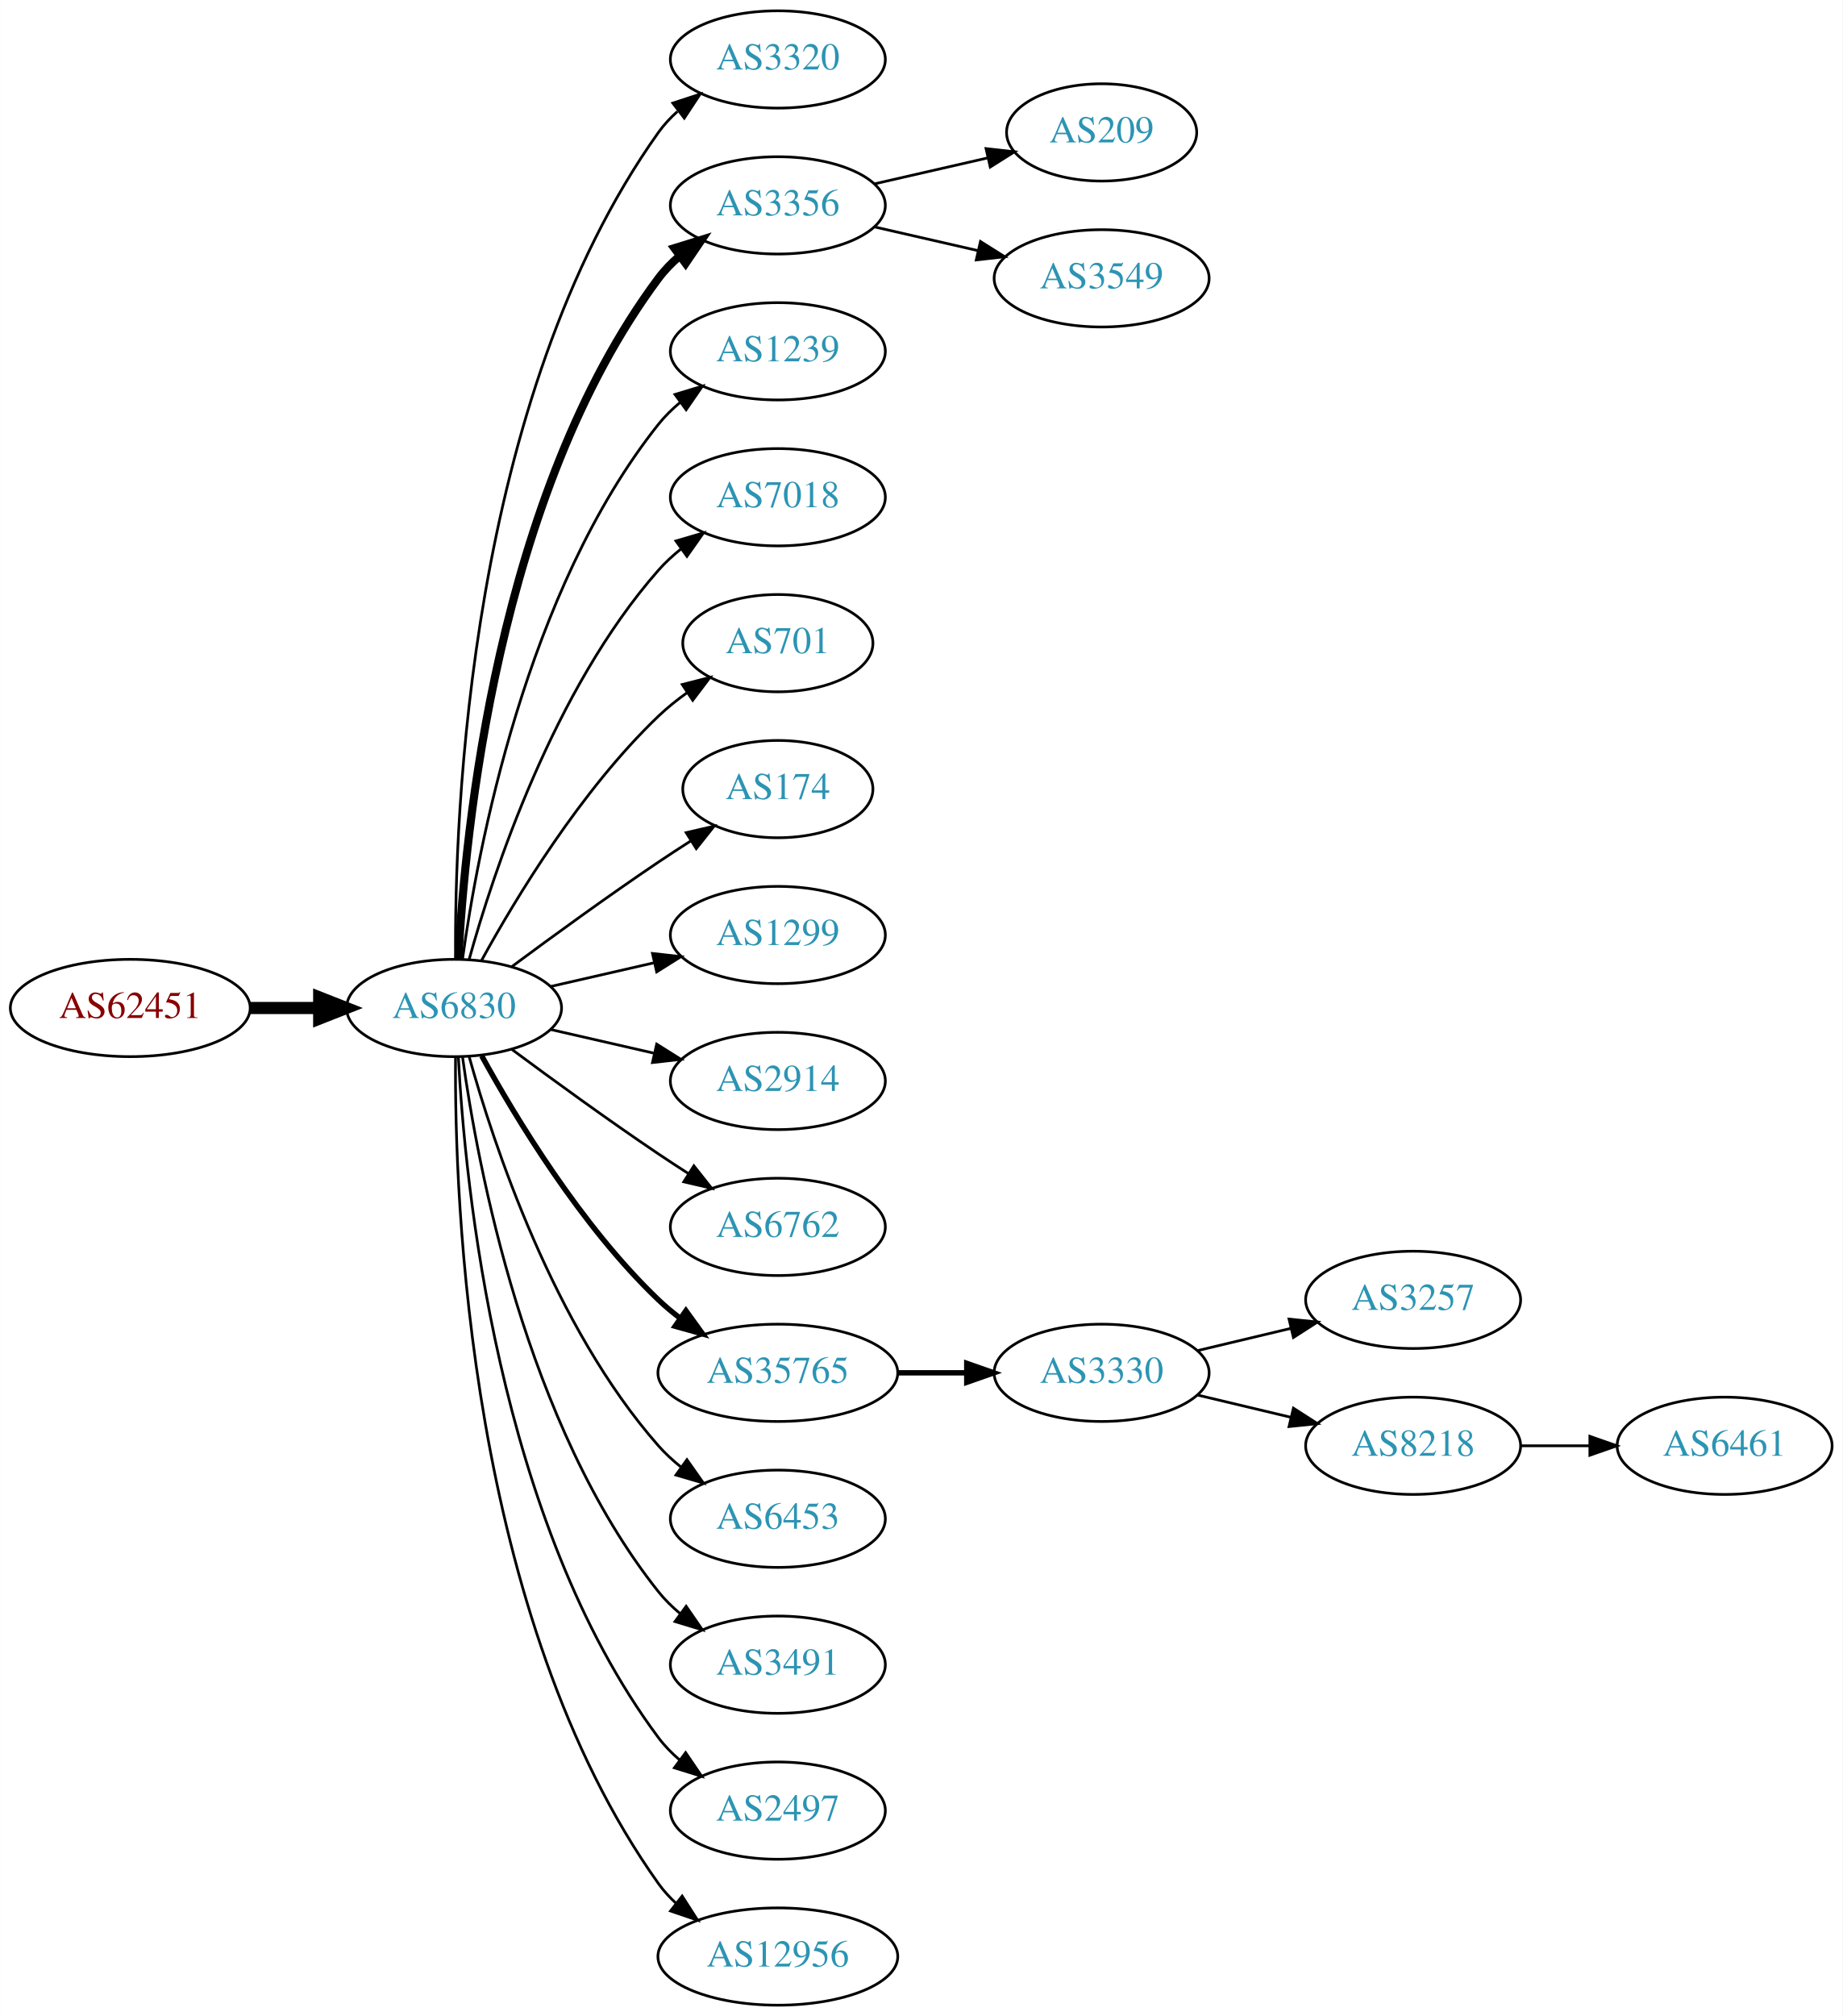
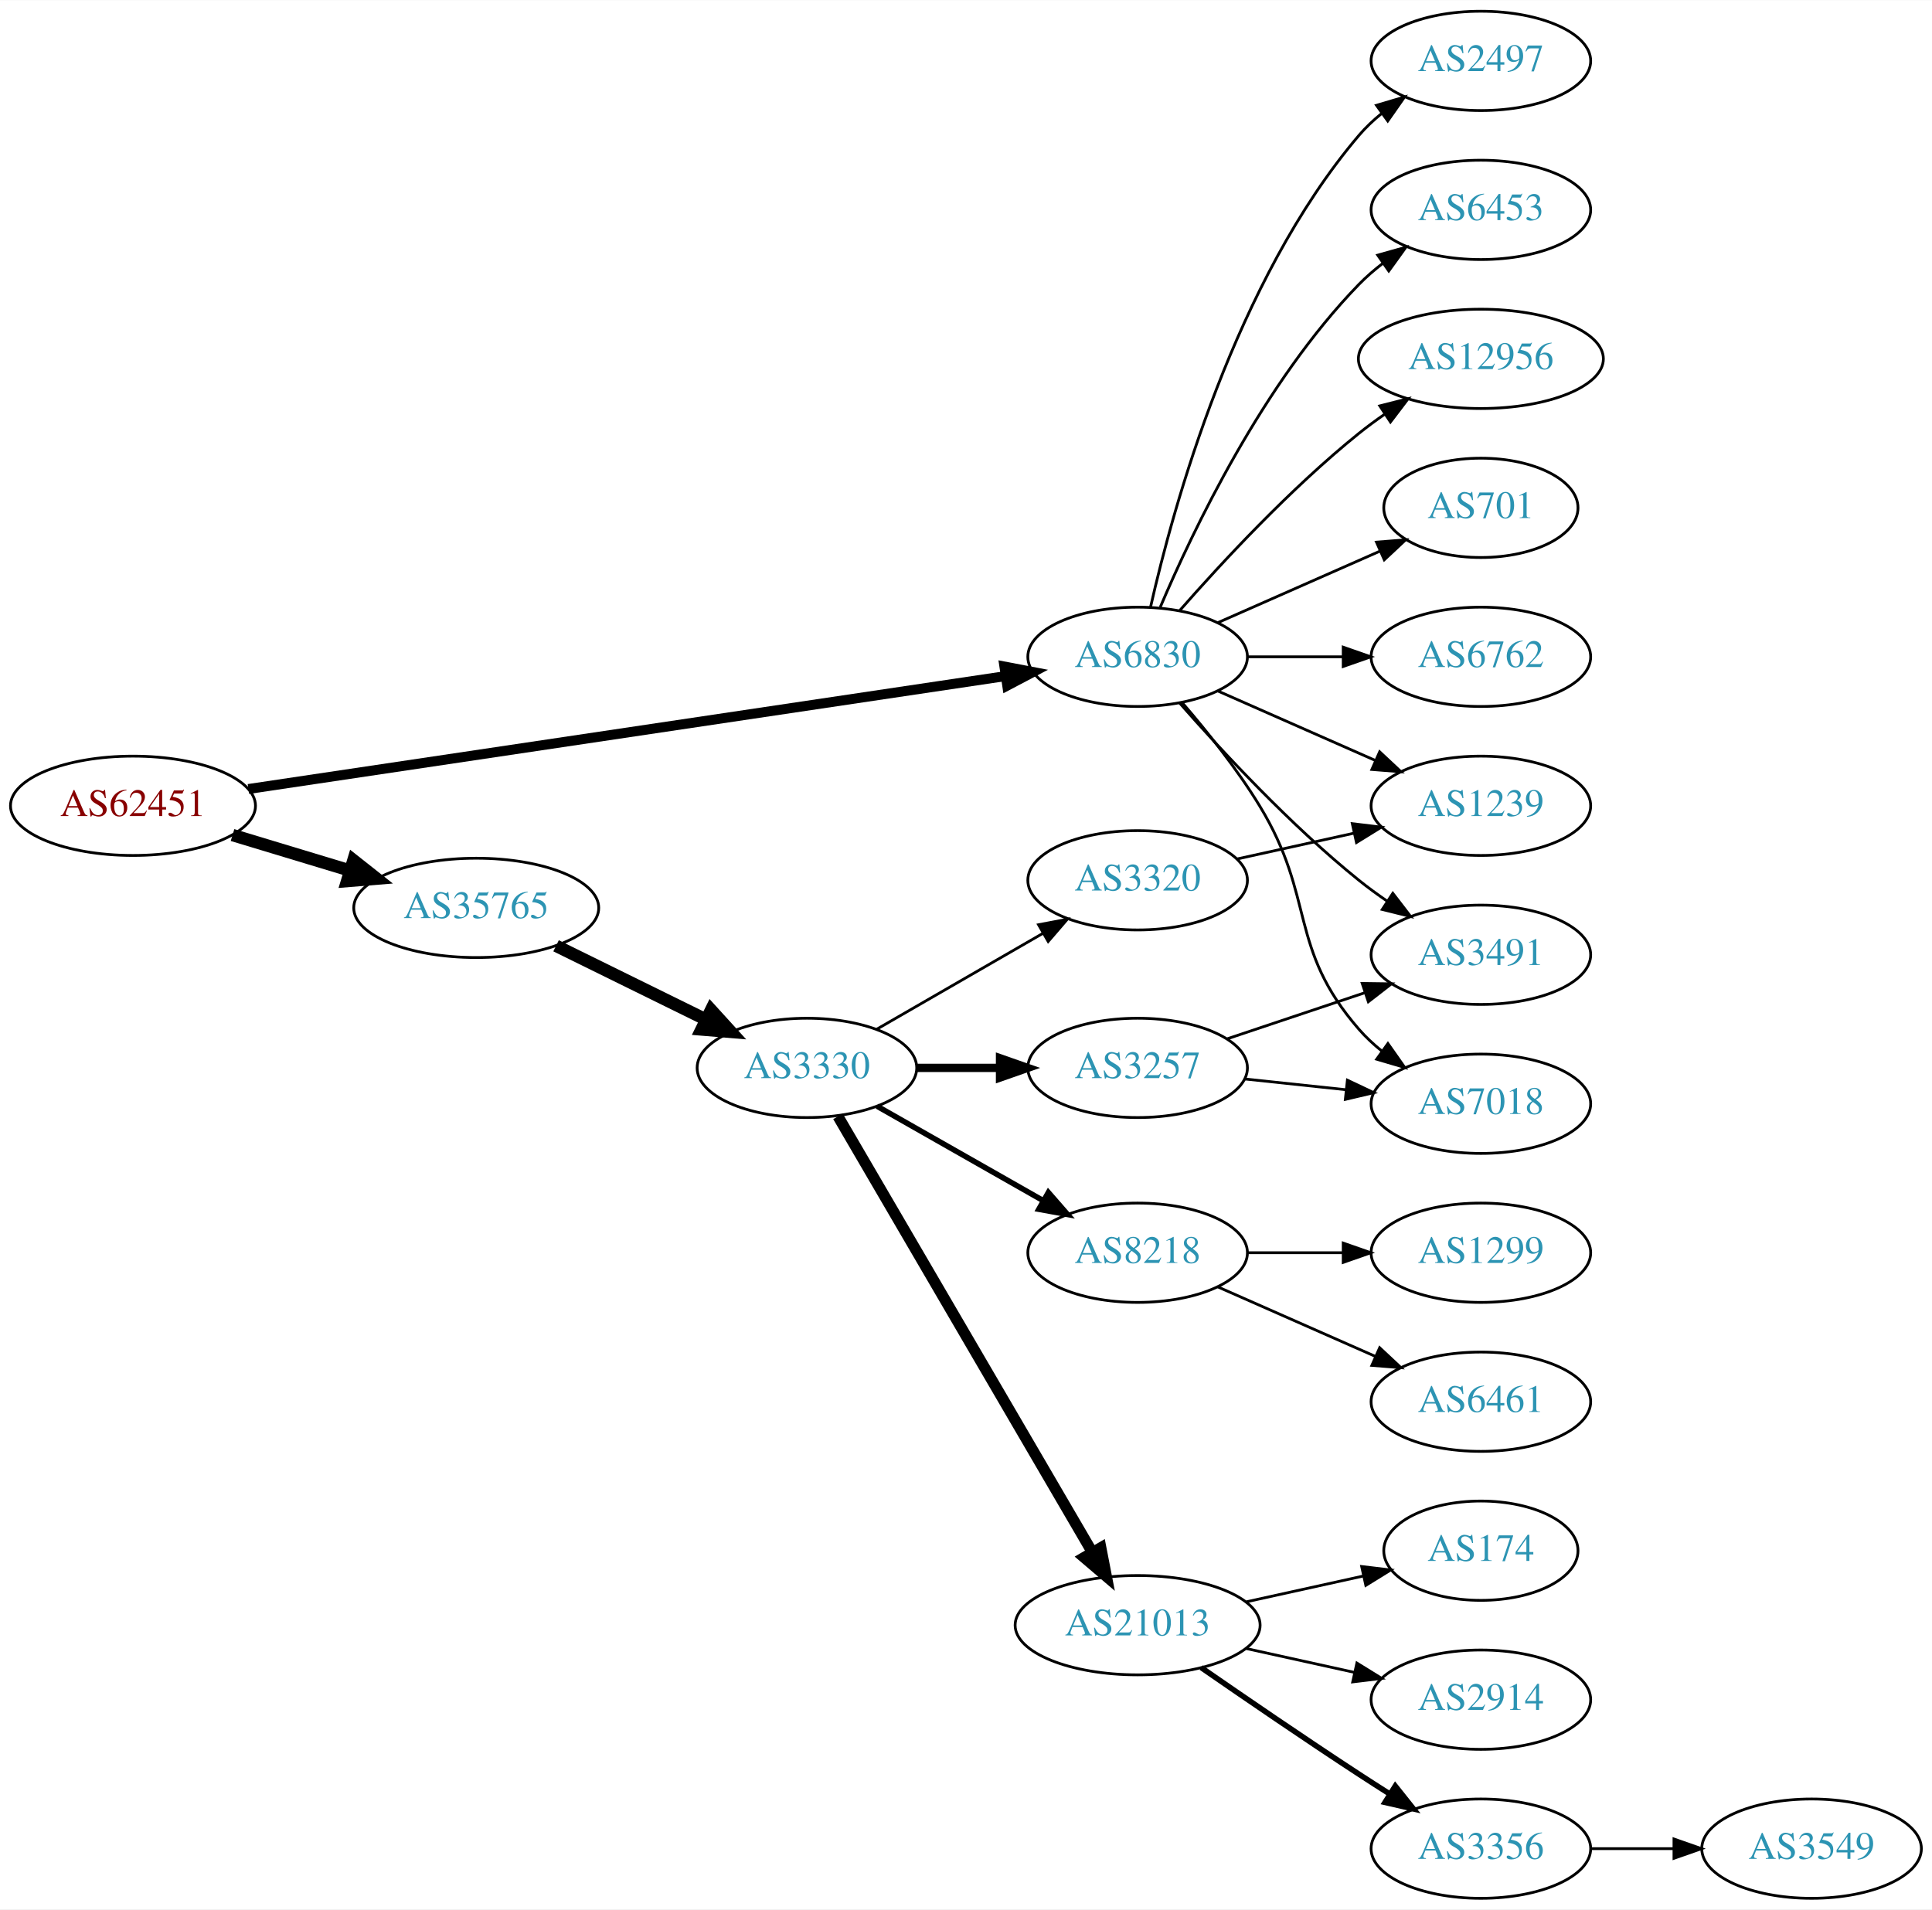
- <svg xmlns="http://www.w3.org/2000/svg" xmlns:xlink="http://www.w3.org/1999/xlink" width="682pt" height="746pt" viewBox="0.00 0.00 681.96 746.00">
-   <g id="graph0" class="graph" transform="scale(1 1) rotate(0) translate(4 742)">
-     <polygon fill="white" stroke="none" points="-4,4 -4,-742 677.956,-742 677.956,4 -4,4" />
+ <svg xmlns="http://www.w3.org/2000/svg" xmlns:xlink="http://www.w3.org/1999/xlink" width="700pt" height="692pt" viewBox="0.00 0.00 700.15 692.00">
+   <g id="graph0" class="graph" transform="scale(1 1) rotate(0) translate(4 688)">
+     <polygon fill="white" stroke="none" points="-4,4 -4,-688 696.155,-688 696.155,4 -4,4" />
    <g id="node1" class="node">
      <g id="a_node1">
        <a xlink:href="/asn/62451" xlink:title="AS62451 ~ Ing. Rudolf Geiger &amp; Co [AT]">
-           <ellipse fill="#ffffff" stroke="black" cx="44.196" cy="-369" rx="44.393" ry="18" />
-           <text text-anchor="middle" x="44.196" y="-365.3" font-family="Times,serif" font-size="14.00" fill="#880000">AS62451</text>
+           <ellipse fill="#ffffff" stroke="black" cx="44.196" cy="-396" rx="44.393" ry="18" />
+           <text text-anchor="middle" x="44.196" y="-392.3" font-family="Times,serif" font-size="14.00" fill="#880000">AS62451</text>
        </a>
      </g>
    </g>
    <g id="node2" class="node">
      <g id="a_node2">
        <a xlink:href="/asn/6830" xlink:title="AS6830 ~ LGI-UPC [AT]">
-           <ellipse fill="#ffffff" stroke="black" cx="164.039" cy="-369" rx="39.794" ry="18" />
-           <text text-anchor="middle" x="164.039" y="-365.3" font-family="Times,serif" font-size="14.00" fill="#2c94b3">AS6830</text>
+           <ellipse fill="#ffffff" stroke="black" cx="408.273" cy="-450" rx="39.794" ry="18" />
+           <text text-anchor="middle" x="408.273" y="-446.3" font-family="Times,serif" font-size="14.00" fill="#2c94b3">AS6830</text>
        </a>
      </g>
    </g>
    <g id="edge1" class="edge">
-       <path fill="none" stroke="black" stroke-width="4.5" d="M88.407,-369C96.72,-369 105.482,-369 113.965,-369" />
-       <polygon fill="black" stroke="black" stroke-width="4.5" points="114.123,-372.938 124.123,-369 114.123,-365.063 114.123,-372.938" />
+       <path fill="none" stroke="black" stroke-width="3.6" d="M86.027,-402.09C153.717,-412.185 288.789,-432.329 360.318,-442.997" />
+       <polygon fill="black" stroke="black" stroke-width="3.6" points="359.988,-446.486 370.395,-444.5 361.02,-439.563 359.988,-446.486" />
    </g>
    <g id="node3" class="node">
      <g id="a_node3">
-         <a xlink:href="/asn/3320" xlink:title="AS3320 ~ DTAG [DE]">
-           <ellipse fill="#ffffff" stroke="black" cx="283.881" cy="-720" rx="39.794" ry="18" />
-           <text text-anchor="middle" x="283.881" y="-716.3" font-family="Times,serif" font-size="14.00" fill="#2c94b3">AS3320</text>
+         <a xlink:href="/asn/35765" xlink:title="AS35765 ~ Gemeindewerke Telfs Ges.m.b.H [AT]">
+           <ellipse fill="#ffffff" stroke="black" cx="168.588" cy="-359" rx="44.393" ry="18" />
+           <text text-anchor="middle" x="168.588" y="-355.3" font-family="Times,serif" font-size="14.00" fill="#2c94b3">AS35765</text>
        </a>
      </g>
    </g>
    <g id="edge2" class="edge">
-       <path fill="none" stroke="black" d="M164.587,-387.063C164.168,-439.503 169.322,-594.293 239.685,-693 241.687,-695.809 244.082,-698.388 246.703,-700.743" />
-       <polygon fill="black" stroke="black" points="245.007,-703.852 255.079,-707.139 249.255,-698.288 245.007,-703.852" />
+       <path fill="none" stroke="black" stroke-width="4.5" d="M80.269,-385.397C93.456,-381.411 108.636,-376.822 122.601,-372.6" />
+       <polygon fill="black" stroke="black" stroke-width="4.5" points="124.078,-376.267 132.51,-369.604 121.799,-368.729 124.078,-376.267" />
    </g>
    <g id="node4" class="node">
      <g id="a_node4">
-         <a xlink:href="/asn/3356" xlink:title="AS3356 ~ Level 3 Parent, LLC [US]">
-           <ellipse fill="#ffffff" stroke="black" cx="283.881" cy="-666" rx="39.794" ry="18" />
-           <text text-anchor="middle" x="283.881" y="-662.3" font-family="Times,serif" font-size="14.00" fill="#2c94b3">AS3356</text>
+         <a xlink:href="/asn/6762" xlink:title="AS6762 ~ TELECOM ITALIA SPARKLE S.p.A. [IT]">
+           <ellipse fill="#ffffff" stroke="black" cx="532.666" cy="-450" rx="39.794" ry="18" />
+           <text text-anchor="middle" x="532.666" y="-446.3" font-family="Times,serif" font-size="14.00" fill="#2c94b3">AS6762</text>
        </a>
      </g>
    </g>
    <g id="edge3" class="edge">
-       <path fill="none" stroke="black" stroke-width="3" d="M165.63,-387.023C168.007,-433.412 179.925,-558.893 239.685,-639 241.933,-642.013 244.624,-644.769 247.551,-647.272" />
-       <polygon fill="black" stroke="black" stroke-width="3" points="245.582,-650.169 255.702,-653.303 249.746,-644.542 245.582,-650.169" />
+       <path fill="none" stroke="black" d="M447.999,-450C458.937,-450 470.988,-450 482.454,-450" />
+       <polygon fill="black" stroke="black" points="482.772,-453.5 492.772,-450 482.772,-446.5 482.772,-453.5" />
    </g>
    <g id="node5" class="node">
      <g id="a_node5">
-         <a xlink:href="/asn/1239" xlink:title="AS1239 ~ Sprint [US]">
-           <ellipse fill="#ffffff" stroke="black" cx="283.881" cy="-612" rx="39.794" ry="18" />
-           <text text-anchor="middle" x="283.881" y="-608.3" font-family="Times,serif" font-size="14.00" fill="#2c94b3">AS1239</text>
+         <a xlink:href="/asn/2497" xlink:title="AS2497 ~ Internet Initiative Japan Inc. [JP]">
+           <ellipse fill="#ffffff" stroke="black" cx="532.666" cy="-666" rx="39.794" ry="18" />
+           <text text-anchor="middle" x="532.666" y="-662.3" font-family="Times,serif" font-size="14.00" fill="#2c94b3">AS2497</text>
        </a>
      </g>
    </g>
    <g id="edge4" class="edge">
-       <path fill="none" stroke="black" d="M167.178,-387.17C172.678,-426.974 190.504,-523.233 239.685,-585 242.026,-587.94 244.781,-590.649 247.747,-593.121" />
-       <polygon fill="black" stroke="black" points="245.812,-596.042 255.953,-599.11 249.939,-590.388 245.812,-596.042" />
+       <path fill="none" stroke="black" d="M412.967,-468.075C421.107,-504.148 443.54,-586.14 488.469,-639 490.904,-641.864 493.72,-644.521 496.725,-646.961" />
+       <polygon fill="black" stroke="black" points="494.824,-649.905 504.985,-652.906 498.913,-644.224 494.824,-649.905" />
    </g>
    <g id="node6" class="node">
      <g id="a_node6">
-         <a xlink:href="/asn/7018" xlink:title="AS7018 ~ AT&amp;T Services, Inc. [US]">
-           <ellipse fill="#ffffff" stroke="black" cx="283.881" cy="-558" rx="39.794" ry="18" />
-           <text text-anchor="middle" x="283.881" y="-554.3" font-family="Times,serif" font-size="14.00" fill="#2c94b3">AS7018</text>
+         <a xlink:href="/asn/6453" xlink:title="AS6453 ~ TATA COMMUNICATIONS (AMERICA) INC [US]">
+           <ellipse fill="#ffffff" stroke="black" cx="532.666" cy="-612" rx="39.794" ry="18" />
+           <text text-anchor="middle" x="532.666" y="-608.3" font-family="Times,serif" font-size="14.00" fill="#2c94b3">AS6453</text>
        </a>
      </g>
    </g>
    <g id="edge5" class="edge">
-       <path fill="none" stroke="black" d="M169.612,-386.946C178.517,-418.995 200.801,-486.842 239.685,-531 242.169,-533.821 245.019,-536.449 248.044,-538.871" />
-       <polygon fill="black" stroke="black" points="246.162,-541.828 256.334,-544.791 250.23,-536.131 246.162,-541.828" />
+       <path fill="none" stroke="black" d="M416.464,-467.975C428.231,-495.682 453.805,-549.348 488.469,-585 491.09,-587.695 494.03,-590.239 497.113,-592.608" />
+       <polygon fill="black" stroke="black" points="495.279,-595.597 505.481,-598.455 499.288,-589.859 495.279,-595.597" />
    </g>
    <g id="node7" class="node">
      <g id="a_node7">
-         <a xlink:href="/asn/701" xlink:title="AS701 ~ UUNET [US]">
-           <ellipse fill="#ffffff" stroke="black" cx="283.881" cy="-504" rx="35.194" ry="18" />
-           <text text-anchor="middle" x="283.881" y="-500.3" font-family="Times,serif" font-size="14.00" fill="#2c94b3">AS701</text>
+         <a xlink:href="/asn/1239" xlink:title="AS1239 ~ Sprint [US]">
+           <ellipse fill="#ffffff" stroke="black" cx="532.666" cy="-396" rx="39.794" ry="18" />
+           <text text-anchor="middle" x="532.666" y="-392.3" font-family="Times,serif" font-size="14.00" fill="#2c94b3">AS1239</text>
        </a>
      </g>
    </g>
    <g id="edge6" class="edge">
-       <path fill="none" stroke="black" d="M174.28,-386.713C186.825,-409.561 211.002,-449.611 239.685,-477 242.939,-480.107 246.606,-483.046 250.393,-485.76" />
-       <polygon fill="black" stroke="black" points="248.495,-488.701 258.761,-491.322 252.37,-482.872 248.495,-488.701" />
+       <path fill="none" stroke="black" d="M437.353,-437.611C454.3,-430.134 476.098,-420.517 494.467,-412.412" />
+       <polygon fill="black" stroke="black" points="495.981,-415.57 503.717,-408.331 493.155,-409.166 495.981,-415.57" />
    </g>
    <g id="node8" class="node">
      <g id="a_node8">
-         <a xlink:href="/asn/174" xlink:title="AS174 ~ Cogent Communications [US]">
-           <ellipse fill="#ffffff" stroke="black" cx="283.881" cy="-450" rx="35.194" ry="18" />
-           <text text-anchor="middle" x="283.881" y="-446.3" font-family="Times,serif" font-size="14.00" fill="#2c94b3">AS174</text>
+         <a xlink:href="/asn/7018" xlink:title="AS7018 ~ AT&amp;T Services, Inc. [US]">
+           <ellipse fill="#ffffff" stroke="black" cx="532.666" cy="-288" rx="39.794" ry="18" />
+           <text text-anchor="middle" x="532.666" y="-284.3" font-family="Times,serif" font-size="14.00" fill="#2c94b3">AS7018</text>
        </a>
      </g>
    </g>
    <g id="edge7" class="edge">
-       <path fill="none" stroke="black" d="M185.369,-384.277C200.231,-395.304 220.976,-410.407 239.685,-423 243.502,-425.569 247.552,-428.21 251.583,-430.786" />
-       <polygon fill="black" stroke="black" points="249.952,-433.895 260.277,-436.271 253.687,-427.975 249.952,-433.895" />
+       <path fill="none" stroke="black" d="M424.471,-433.323C433.347,-423.051 444.359,-409.334 452.469,-396 472.942,-362.342 462.635,-344.742 488.469,-315 490.934,-312.162 493.771,-309.523 496.789,-307.094" />
+       <polygon fill="black" stroke="black" points="498.975,-309.833 505.067,-301.164 494.899,-304.142 498.975,-309.833" />
    </g>
    <g id="node9" class="node">
      <g id="a_node9">
-         <a xlink:href="/asn/1299" xlink:title="AS1299 ~ Telia Carrier [EU]">
-           <ellipse fill="#ffffff" stroke="black" cx="283.881" cy="-396" rx="39.794" ry="18" />
-           <text text-anchor="middle" x="283.881" y="-392.3" font-family="Times,serif" font-size="14.00" fill="#2c94b3">AS1299</text>
+         <a xlink:href="/asn/3491" xlink:title="AS3491 ~ PCCW Global, Inc. [US]">
+           <ellipse fill="#ffffff" stroke="black" cx="532.666" cy="-342" rx="39.794" ry="18" />
+           <text text-anchor="middle" x="532.666" y="-338.3" font-family="Times,serif" font-size="14.00" fill="#2c94b3">AS3491</text>
        </a>
      </g>
    </g>
    <g id="edge8" class="edge">
-       <path fill="none" stroke="black" d="M199.758,-376.955C211.758,-379.704 225.379,-382.825 238.071,-385.733" />
-       <polygon fill="black" stroke="black" points="237.474,-389.187 248.003,-388.009 239.037,-382.364 237.474,-389.187" />
+       <path fill="none" stroke="black" d="M423.425,-433.337C438.527,-416.106 463.648,-388.976 488.469,-369 491.725,-366.38 495.25,-363.808 498.835,-361.354" />
+       <polygon fill="black" stroke="black" points="500.753,-364.281 507.207,-355.879 496.922,-358.423 500.753,-364.281" />
    </g>
    <g id="node10" class="node">
      <g id="a_node10">
-         <a xlink:href="/asn/2914" xlink:title="AS2914 ~ NTT America, Inc. [US]">
-           <ellipse fill="#ffffff" stroke="black" cx="283.881" cy="-342" rx="39.794" ry="18" />
-           <text text-anchor="middle" x="283.881" y="-338.3" font-family="Times,serif" font-size="14.00" fill="#2c94b3">AS2914</text>
+         <a xlink:href="/asn/12956" xlink:title="AS12956 ~ TELXIUS [ES]">
+           <ellipse fill="#ffffff" stroke="black" cx="532.666" cy="-558" rx="44.393" ry="18" />
+           <text text-anchor="middle" x="532.666" y="-554.3" font-family="Times,serif" font-size="14.00" fill="#2c94b3">AS12956</text>
        </a>
      </g>
    </g>
    <g id="edge9" class="edge">
-       <path fill="none" stroke="black" d="M199.758,-361.045C211.758,-358.296 225.379,-355.175 238.071,-352.267" />
-       <polygon fill="black" stroke="black" points="239.037,-355.636 248.003,-349.991 237.474,-348.813 239.037,-355.636" />
+       <path fill="none" stroke="black" d="M423.425,-466.663C438.527,-483.894 463.648,-511.024 488.469,-531 491.398,-533.357 494.544,-535.675 497.756,-537.902" />
+       <polygon fill="black" stroke="black" points="496.031,-540.958 506.304,-543.552 499.891,-535.118 496.031,-540.958" />
    </g>
    <g id="node11" class="node">
      <g id="a_node11">
-         <a xlink:href="/asn/6762" xlink:title="AS6762 ~ TELECOM ITALIA SPARKLE S.p.A. [IT]">
-           <ellipse fill="#ffffff" stroke="black" cx="283.881" cy="-288" rx="39.794" ry="18" />
-           <text text-anchor="middle" x="283.881" y="-284.3" font-family="Times,serif" font-size="14.00" fill="#2c94b3">AS6762</text>
+         <a xlink:href="/asn/701" xlink:title="AS701 ~ UUNET [US]">
+           <ellipse fill="#ffffff" stroke="black" cx="532.666" cy="-504" rx="35.194" ry="18" />
+           <text text-anchor="middle" x="532.666" y="-500.3" font-family="Times,serif" font-size="14.00" fill="#2c94b3">AS701</text>
        </a>
      </g>
    </g>
    <g id="edge10" class="edge">
-       <path fill="none" stroke="black" d="M185.369,-353.723C200.231,-342.696 220.976,-327.593 239.685,-315 243.234,-312.611 246.984,-310.161 250.733,-307.758" />
-       <polygon fill="black" stroke="black" points="252.801,-310.591 259.381,-302.288 249.059,-304.675 252.801,-310.591" />
+       <path fill="none" stroke="black" d="M437.353,-462.389C454.781,-470.078 477.338,-480.031 496.022,-488.274" />
+       <polygon fill="black" stroke="black" points="494.83,-491.573 505.392,-492.408 497.655,-485.169 494.83,-491.573" />
    </g>
    <g id="node12" class="node">
      <g id="a_node12">
-         <a xlink:href="/asn/35765" xlink:title="AS35765 ~ Gemeindewerke Telfs Ges.m.b.H [AT]">
-           <ellipse fill="#ffffff" stroke="black" cx="283.881" cy="-234" rx="44.393" ry="18" />
-           <text text-anchor="middle" x="283.881" y="-230.3" font-family="Times,serif" font-size="14.00" fill="#2c94b3">AS35765</text>
+         <a xlink:href="/asn/3330" xlink:title="AS3330 ~ Vienna, Austria [AT]">
+           <ellipse fill="#ffffff" stroke="black" cx="288.431" cy="-301" rx="39.794" ry="18" />
+           <text text-anchor="middle" x="288.431" y="-297.3" font-family="Times,serif" font-size="14.00" fill="#2c94b3">AS3330</text>
        </a>
      </g>
    </g>
    <g id="edge11" class="edge">
-       <path fill="none" stroke="black" stroke-width="2" d="M174.28,-351.287C186.825,-328.439 211.002,-288.389 239.685,-261 242.192,-258.607 244.943,-256.313 247.805,-254.145" />
-       <polygon fill="black" stroke="black" stroke-width="2" points="249.857,-256.982 256.056,-248.39 245.852,-251.241 249.857,-256.982" />
+       <path fill="none" stroke="black" stroke-width="4.5" d="M197.515,-345.255C213.71,-337.284 234.271,-327.164 251.643,-318.614" />
+       <polygon fill="black" stroke="black" stroke-width="4.5" points="253.685,-321.998 260.918,-314.049 250.207,-314.932 253.685,-321.998" />
    </g>
    <g id="node13" class="node">
      <g id="a_node13">
-         <a xlink:href="/asn/6453" xlink:title="AS6453 ~ TATA COMMUNICATIONS (AMERICA) INC [US]">
-           <ellipse fill="#ffffff" stroke="black" cx="283.881" cy="-180" rx="39.794" ry="18" />
-           <text text-anchor="middle" x="283.881" y="-176.3" font-family="Times,serif" font-size="14.00" fill="#2c94b3">AS6453</text>
+         <a xlink:href="/asn/3257" xlink:title="AS3257 ~ GTT [DE]">
+           <ellipse fill="#ffffff" stroke="black" cx="408.273" cy="-301" rx="39.794" ry="18" />
+           <text text-anchor="middle" x="408.273" y="-297.3" font-family="Times,serif" font-size="14.00" fill="#2c94b3">AS3257</text>
        </a>
      </g>
    </g>
    <g id="edge12" class="edge">
-       <path fill="none" stroke="black" d="M169.612,-351.054C178.517,-319.005 200.801,-251.158 239.685,-207 242.169,-204.179 245.019,-201.551 248.044,-199.129" />
-       <polygon fill="black" stroke="black" points="250.23,-201.869 256.334,-193.209 246.162,-196.172 250.23,-201.869" />
+       <path fill="none" stroke="black" stroke-width="3" d="M328.343,-301C337.897,-301 348.246,-301 358.209,-301" />
+       <polygon fill="black" stroke="black" stroke-width="3" points="358.402,-304.5 368.402,-301 358.402,-297.5 358.402,-304.5" />
    </g>
    <g id="node14" class="node">
      <g id="a_node14">
-         <a xlink:href="/asn/3491" xlink:title="AS3491 ~ PCCW Global, Inc. [US]">
-           <ellipse fill="#ffffff" stroke="black" cx="283.881" cy="-126" rx="39.794" ry="18" />
-           <text text-anchor="middle" x="283.881" y="-122.3" font-family="Times,serif" font-size="14.00" fill="#2c94b3">AS3491</text>
+         <a xlink:href="/asn/21013" xlink:title="AS21013 ~ Wels, AT [AT]">
+           <ellipse fill="#ffffff" stroke="black" cx="408.273" cy="-99" rx="44.393" ry="18" />
+           <text text-anchor="middle" x="408.273" y="-95.3" font-family="Times,serif" font-size="14.00" fill="#2c94b3">AS21013</text>
        </a>
      </g>
    </g>
    <g id="edge13" class="edge">
-       <path fill="none" stroke="black" d="M167.178,-350.83C172.678,-311.026 190.504,-214.767 239.685,-153 242.026,-150.06 244.781,-147.351 247.747,-144.879" />
-       <polygon fill="black" stroke="black" points="249.939,-147.612 255.953,-138.89 245.812,-141.958 249.939,-147.612" />
+       <path fill="none" stroke="black" stroke-width="4" d="M299.682,-283.427C320.402,-247.91 367.366,-167.407 391.82,-125.489" />
+       <polygon fill="black" stroke="black" stroke-width="4" points="394.946,-127.077 396.962,-116.676 388.899,-123.55 394.946,-127.077" />
    </g>
    <g id="node15" class="node">
      <g id="a_node15">
-         <a xlink:href="/asn/2497" xlink:title="AS2497 ~ Internet Initiative Japan Inc. [JP]">
-           <ellipse fill="#ffffff" stroke="black" cx="283.881" cy="-72" rx="39.794" ry="18" />
-           <text text-anchor="middle" x="283.881" y="-68.3" font-family="Times,serif" font-size="14.00" fill="#2c94b3">AS2497</text>
+         <a xlink:href="/asn/3320" xlink:title="AS3320 ~ DTAG [DE]">
+           <ellipse fill="#ffffff" stroke="black" cx="408.273" cy="-369" rx="39.794" ry="18" />
+           <text text-anchor="middle" x="408.273" y="-365.3" font-family="Times,serif" font-size="14.00" fill="#2c94b3">AS3320</text>
        </a>
      </g>
    </g>
    <g id="edge14" class="edge">
-       <path fill="none" stroke="black" d="M165.63,-350.977C168.007,-304.588 179.925,-179.107 239.685,-99 241.933,-95.987 244.624,-93.231 247.551,-90.728" />
-       <polygon fill="black" stroke="black" points="249.746,-93.459 255.702,-84.697 245.582,-87.831 249.746,-93.459" />
+       <path fill="none" stroke="black" d="M313.562,-314.925C331.002,-324.988 354.775,-338.707 374.013,-349.808" />
+       <polygon fill="black" stroke="black" points="372.358,-352.893 382.769,-354.86 375.857,-346.83 372.358,-352.893" />
    </g>
    <g id="node16" class="node">
      <g id="a_node16">
-         <a xlink:href="/asn/12956" xlink:title="AS12956 ~ TELXIUS [ES]">
-           <ellipse fill="#ffffff" stroke="black" cx="283.881" cy="-18" rx="44.393" ry="18" />
-           <text text-anchor="middle" x="283.881" y="-14.3" font-family="Times,serif" font-size="14.00" fill="#2c94b3">AS12956</text>
+         <a xlink:href="/asn/8218" xlink:title="AS8218 ~ legacy Neotelecoms [FR]">
+           <ellipse fill="#ffffff" stroke="black" cx="408.273" cy="-234" rx="39.794" ry="18" />
+           <text text-anchor="middle" x="408.273" y="-230.3" font-family="Times,serif" font-size="14.00" fill="#2c94b3">AS8218</text>
        </a>
      </g>
    </g>
    <g id="edge15" class="edge">
-       <path fill="none" stroke="black" d="M164.587,-350.937C164.168,-298.497 169.322,-143.707 239.685,-45 241.585,-42.336 243.837,-39.877 246.301,-37.621" />
-       <polygon fill="black" stroke="black" points="248.465,-40.373 254.187,-31.456 244.153,-34.858 248.465,-40.373" />
+       <path fill="none" stroke="black" stroke-width="2" d="M313.848,-287.118C331.307,-277.191 355.008,-263.716 374.169,-252.822" />
+       <polygon fill="black" stroke="black" stroke-width="2" points="375.924,-255.85 382.888,-247.865 372.464,-249.765 375.924,-255.85" />
+     </g>
+     <g id="edge17" class="edge">
+       <path fill="none" stroke="black" d="M446.994,-296.993C458.627,-295.758 471.594,-294.381 483.815,-293.083" />
+       <polygon fill="black" stroke="black" points="484.285,-296.552 493.859,-292.016 483.545,-289.592 484.285,-296.552" />
+     </g>
+     <g id="edge16" class="edge">
+       <path fill="none" stroke="black" d="M440.792,-311.559C455.925,-316.628 474.253,-322.767 490.473,-328.201" />
+       <polygon fill="black" stroke="black" points="489.659,-331.62 500.253,-331.477 491.883,-324.982 489.659,-331.62" />
    </g>
    <g id="node17" class="node">
      <g id="a_node17">
-         <a xlink:href="/asn/209" xlink:title="AS209 ~ CenturyLink Communications, LLC [US]">
-           <ellipse fill="#ffffff" stroke="black" cx="403.724" cy="-693" rx="35.194" ry="18" />
-           <text text-anchor="middle" x="403.724" y="-689.3" font-family="Times,serif" font-size="14.00" fill="#2c94b3">AS209</text>
-         </a>
-       </g>
-     </g>
-     <g id="edge16" class="edge">
-       <path fill="none" stroke="black" d="M319.6,-673.955C332.693,-676.955 347.715,-680.396 361.356,-683.522" />
-       <polygon fill="black" stroke="black" points="360.934,-687.016 371.463,-685.838 362.497,-680.193 360.934,-687.016" />
+         <a xlink:href="/asn/3356" xlink:title="AS3356 ~ Level 3 Parent, LLC [US]">
+           <ellipse fill="#ffffff" stroke="black" cx="532.666" cy="-18" rx="39.794" ry="18" />
+           <text text-anchor="middle" x="532.666" y="-14.3" font-family="Times,serif" font-size="14.00" fill="#2c94b3">AS3356</text>
+         </a>
+       </g>
+     </g>
+     <g id="edge18" class="edge">
+       <path fill="none" stroke="black" stroke-width="2" d="M431.304,-83.633C447.106,-72.695 468.963,-57.739 488.469,-45 492.051,-42.661 495.822,-40.241 499.582,-37.856" />
+       <polygon fill="black" stroke="black" stroke-width="2" points="501.644,-40.693 508.243,-32.404 497.916,-34.769 501.644,-40.693" />
    </g>
    <g id="node18" class="node">
      <g id="a_node18">
-         <a xlink:href="/asn/3549" xlink:title="AS3549 ~ Level 3 Parent, LLC [US]">
-           <ellipse fill="#ffffff" stroke="black" cx="403.724" cy="-639" rx="39.794" ry="18" />
-           <text text-anchor="middle" x="403.724" y="-635.3" font-family="Times,serif" font-size="14.00" fill="#2c94b3">AS3549</text>
-         </a>
-       </g>
-     </g>
-     <g id="edge17" class="edge">
-       <path fill="none" stroke="black" d="M319.6,-658.045C331.6,-655.296 345.221,-652.175 357.914,-649.267" />
-       <polygon fill="black" stroke="black" points="358.88,-652.636 367.845,-646.991 357.316,-645.813 358.88,-652.636" />
+         <a xlink:href="/asn/174" xlink:title="AS174 ~ Cogent Communications [US]">
+           <ellipse fill="#ffffff" stroke="black" cx="532.666" cy="-126" rx="35.194" ry="18" />
+           <text text-anchor="middle" x="532.666" y="-122.3" font-family="Times,serif" font-size="14.00" fill="#2c94b3">AS174</text>
+         </a>
+       </g>
+     </g>
+     <g id="edge19" class="edge">
+       <path fill="none" stroke="black" d="M447.663,-107.469C461.071,-110.427 476.183,-113.76 489.855,-116.776" />
+       <polygon fill="black" stroke="black" points="489.458,-120.273 499.977,-119.01 490.966,-113.437 489.458,-120.273" />
    </g>
    <g id="node19" class="node">
      <g id="a_node19">
-         <a xlink:href="/asn/3330" xlink:title="AS3330 ~ Vienna, Austria [AT]">
-           <ellipse fill="#ffffff" stroke="black" cx="403.724" cy="-234" rx="39.794" ry="18" />
-           <text text-anchor="middle" x="403.724" y="-230.3" font-family="Times,serif" font-size="14.00" fill="#2c94b3">AS3330</text>
-         </a>
-       </g>
-     </g>
-     <g id="edge18" class="edge">
-       <path fill="none" stroke="black" stroke-width="2" d="M328.092,-234C336.405,-234 345.168,-234 353.65,-234" />
-       <polygon fill="black" stroke="black" stroke-width="2" points="353.809,-237.5 363.809,-234 353.809,-230.5 353.809,-237.5" />
+         <a xlink:href="/asn/2914" xlink:title="AS2914 ~ NTT America, Inc. [US]">
+           <ellipse fill="#ffffff" stroke="black" cx="532.666" cy="-72" rx="39.794" ry="18" />
+           <text text-anchor="middle" x="532.666" y="-68.3" font-family="Times,serif" font-size="14.00" fill="#2c94b3">AS2914</text>
+         </a>
+       </g>
+     </g>
+     <g id="edge20" class="edge">
+       <path fill="none" stroke="black" d="M447.663,-90.531C460.054,-87.798 473.901,-84.743 486.722,-81.915" />
+       <polygon fill="black" stroke="black" points="487.725,-85.278 496.736,-79.706 486.217,-78.442 487.725,-85.278" />
+     </g>
+     <g id="edge21" class="edge">
+       <path fill="none" stroke="black" d="M444.346,-376.737C457.533,-379.646 472.713,-382.995 486.679,-386.076" />
+       <polygon fill="black" stroke="black" points="486.068,-389.525 496.588,-388.262 487.577,-382.69 486.068,-389.525" />
    </g>
    <g id="node20" class="node">
      <g id="a_node20">
-         <a xlink:href="/asn/3257" xlink:title="AS3257 ~ GTT [DE]">
-           <ellipse fill="#ffffff" stroke="black" cx="519.017" cy="-261" rx="39.794" ry="18" />
-           <text text-anchor="middle" x="519.017" y="-257.3" font-family="Times,serif" font-size="14.00" fill="#2c94b3">AS3257</text>
-         </a>
-       </g>
-     </g>
-     <g id="edge19" class="edge">
-       <path fill="none" stroke="black" d="M439.331,-242.248C450.202,-244.838 462.357,-247.735 473.799,-250.462" />
-       <polygon fill="black" stroke="black" points="473.082,-253.889 483.621,-252.803 474.705,-247.08 473.082,-253.889" />
+         <a xlink:href="/asn/1299" xlink:title="AS1299 ~ Telia Carrier [EU]">
+           <ellipse fill="#ffffff" stroke="black" cx="532.666" cy="-234" rx="39.794" ry="18" />
+           <text text-anchor="middle" x="532.666" y="-230.3" font-family="Times,serif" font-size="14.00" fill="#2c94b3">AS1299</text>
+         </a>
+       </g>
+     </g>
+     <g id="edge22" class="edge">
+       <path fill="none" stroke="black" d="M447.999,-234C458.937,-234 470.988,-234 482.454,-234" />
+       <polygon fill="black" stroke="black" points="482.772,-237.5 492.772,-234 482.772,-230.5 482.772,-237.5" />
    </g>
    <g id="node21" class="node">
      <g id="a_node21">
-         <a xlink:href="/asn/8218" xlink:title="AS8218 ~ legacy Neotelecoms [FR]">
-           <ellipse fill="#ffffff" stroke="black" cx="519.017" cy="-207" rx="39.794" ry="18" />
-           <text text-anchor="middle" x="519.017" y="-203.3" font-family="Times,serif" font-size="14.00" fill="#2c94b3">AS8218</text>
-         </a>
-       </g>
-     </g>
-     <g id="edge20" class="edge">
-       <path fill="none" stroke="black" d="M439.331,-225.752C450.202,-223.162 462.357,-220.265 473.799,-217.538" />
-       <polygon fill="black" stroke="black" points="474.705,-220.92 483.621,-215.197 473.082,-214.111 474.705,-220.92" />
+         <a xlink:href="/asn/6461" xlink:title="AS6461 ~ Zayo Bandwidth [US]">
+           <ellipse fill="#ffffff" stroke="black" cx="532.666" cy="-180" rx="39.794" ry="18" />
+           <text text-anchor="middle" x="532.666" y="-176.3" font-family="Times,serif" font-size="14.00" fill="#2c94b3">AS6461</text>
+         </a>
+       </g>
+     </g>
+     <g id="edge23" class="edge">
+       <path fill="none" stroke="black" d="M437.353,-221.611C454.3,-214.134 476.098,-204.517 494.467,-196.412" />
+       <polygon fill="black" stroke="black" points="495.981,-199.57 503.717,-192.331 493.155,-193.166 495.981,-199.57" />
    </g>
    <g id="node22" class="node">
      <g id="a_node22">
-         <a xlink:href="/asn/6461" xlink:title="AS6461 ~ Zayo Bandwidth [US]">
-           <ellipse fill="#ffffff" stroke="black" cx="634.31" cy="-207" rx="39.794" ry="18" />
-           <text text-anchor="middle" x="634.31" y="-203.3" font-family="Times,serif" font-size="14.00" fill="#2c94b3">AS6461</text>
-         </a>
-       </g>
-     </g>
-     <g id="edge21" class="edge">
-       <path fill="none" stroke="black" d="M558.689,-207C566.892,-207 575.656,-207 584.188,-207" />
-       <polygon fill="black" stroke="black" points="584.427,-210.5 594.427,-207 584.427,-203.5 584.427,-210.5" />
+         <a xlink:href="/asn/3549" xlink:title="AS3549 ~ Level 3 Parent, LLC [US]">
+           <ellipse fill="#ffffff" stroke="black" cx="652.508" cy="-18" rx="39.794" ry="18" />
+           <text text-anchor="middle" x="652.508" y="-14.3" font-family="Times,serif" font-size="14.00" fill="#2c94b3">AS3549</text>
+         </a>
+       </g>
+     </g>
+     <g id="edge24" class="edge">
+       <path fill="none" stroke="black" d="M572.578,-18C582.131,-18 592.481,-18 602.444,-18" />
+       <polygon fill="black" stroke="black" points="602.636,-21.5 612.636,-18 602.636,-14.5 602.636,-21.5" />
    </g>
  </g>
</svg>
